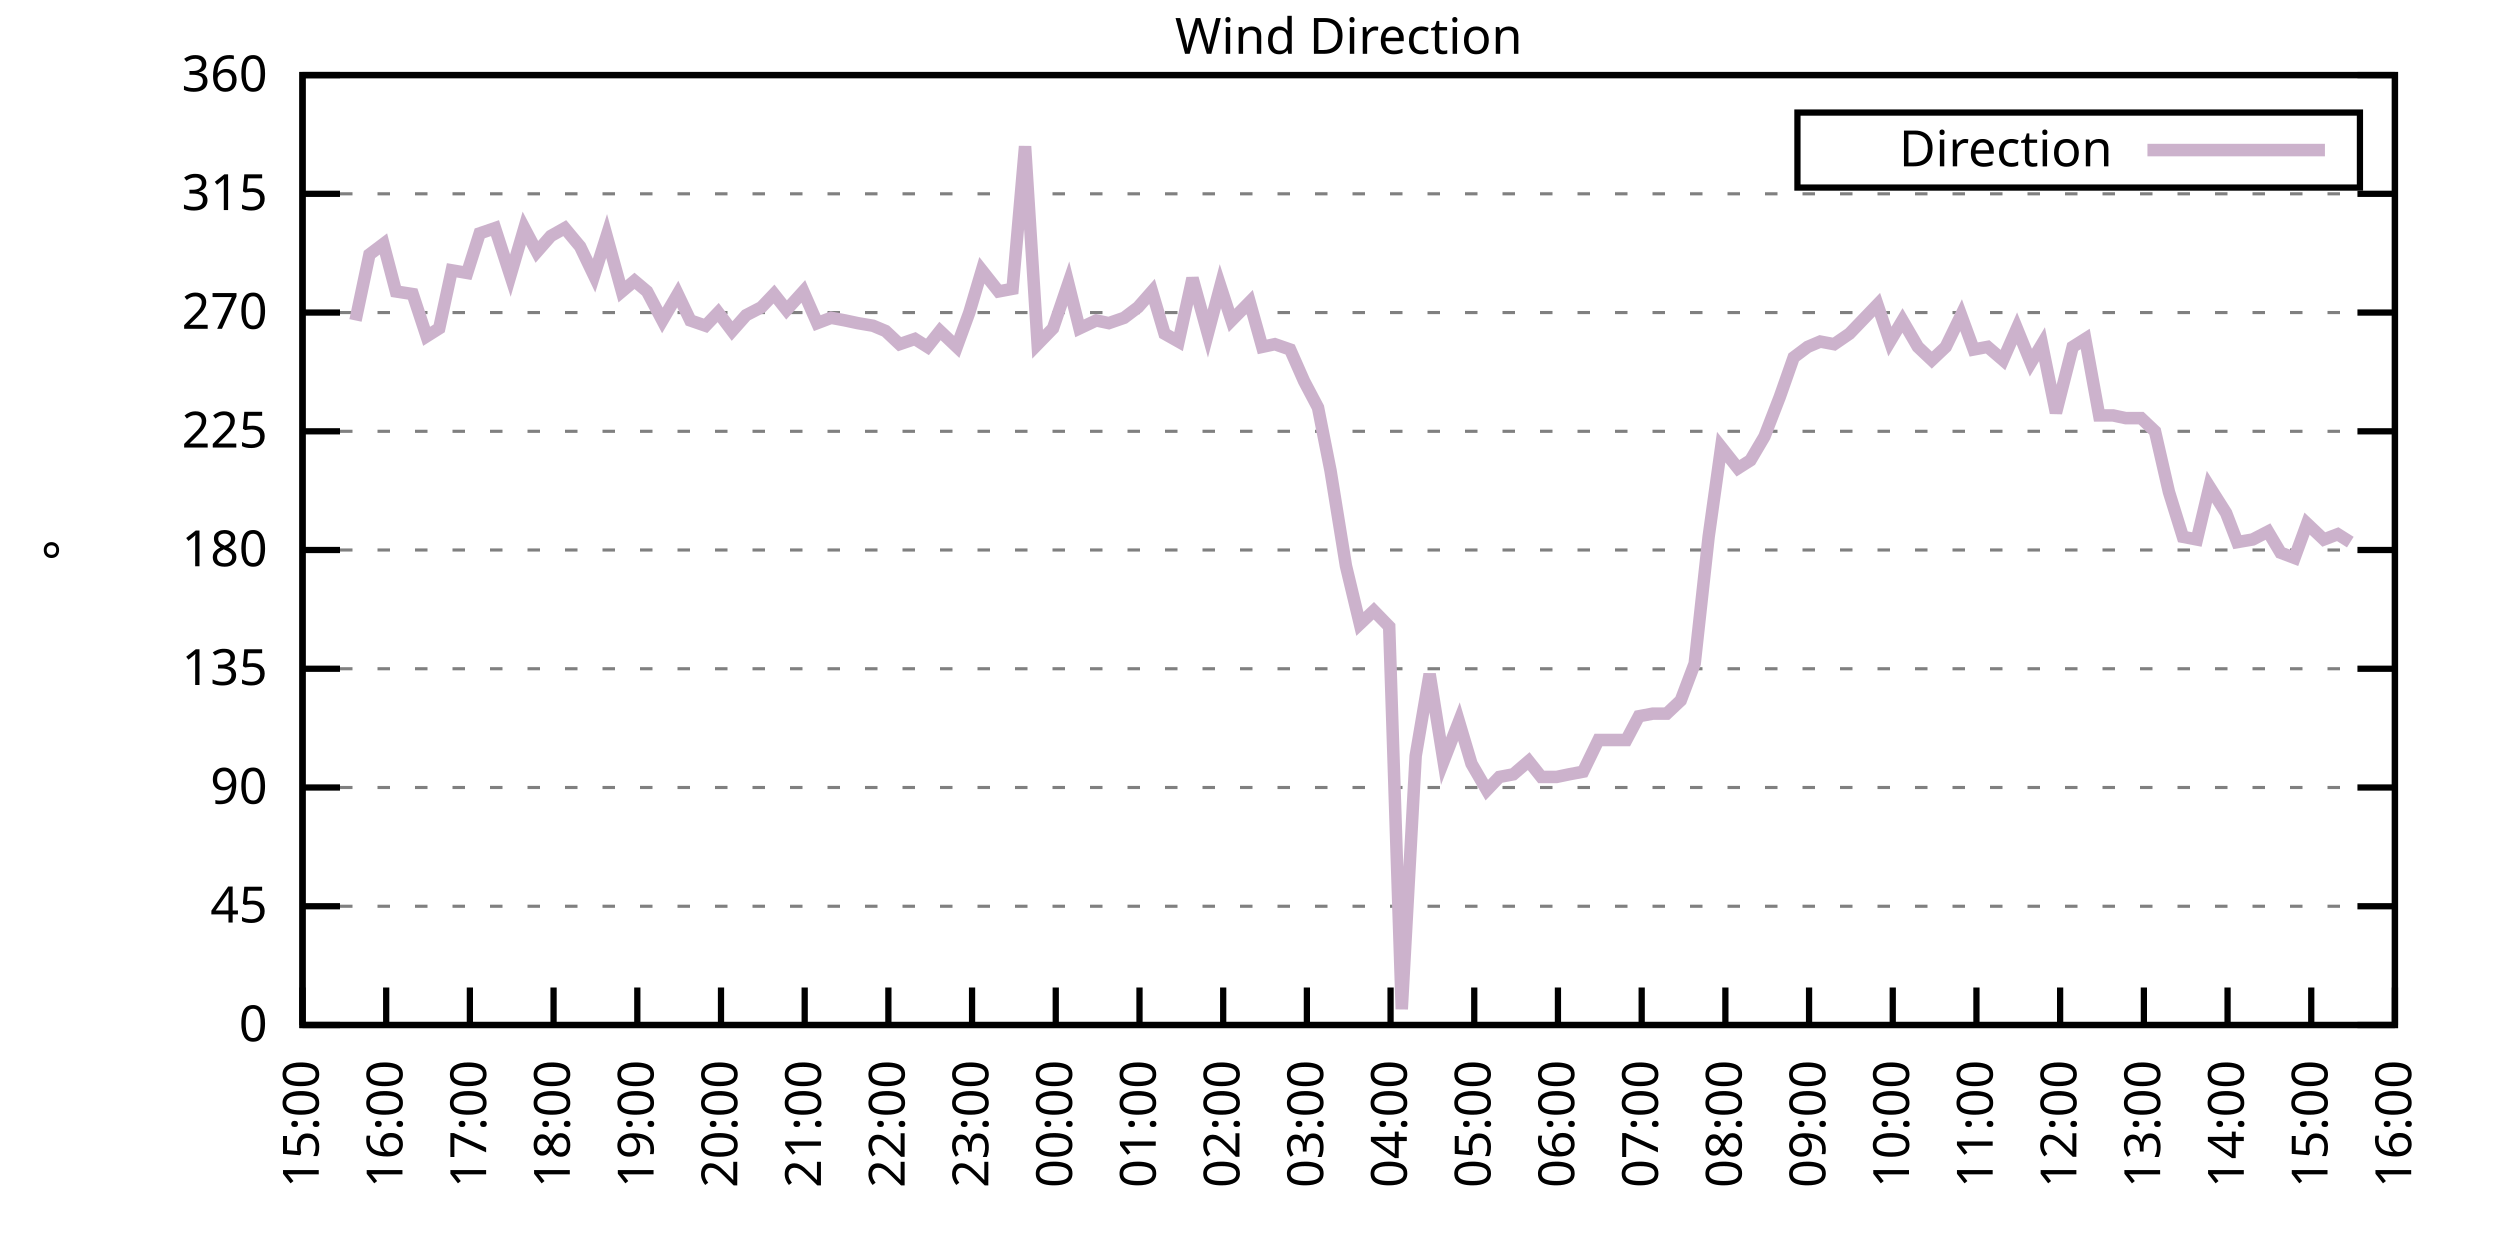
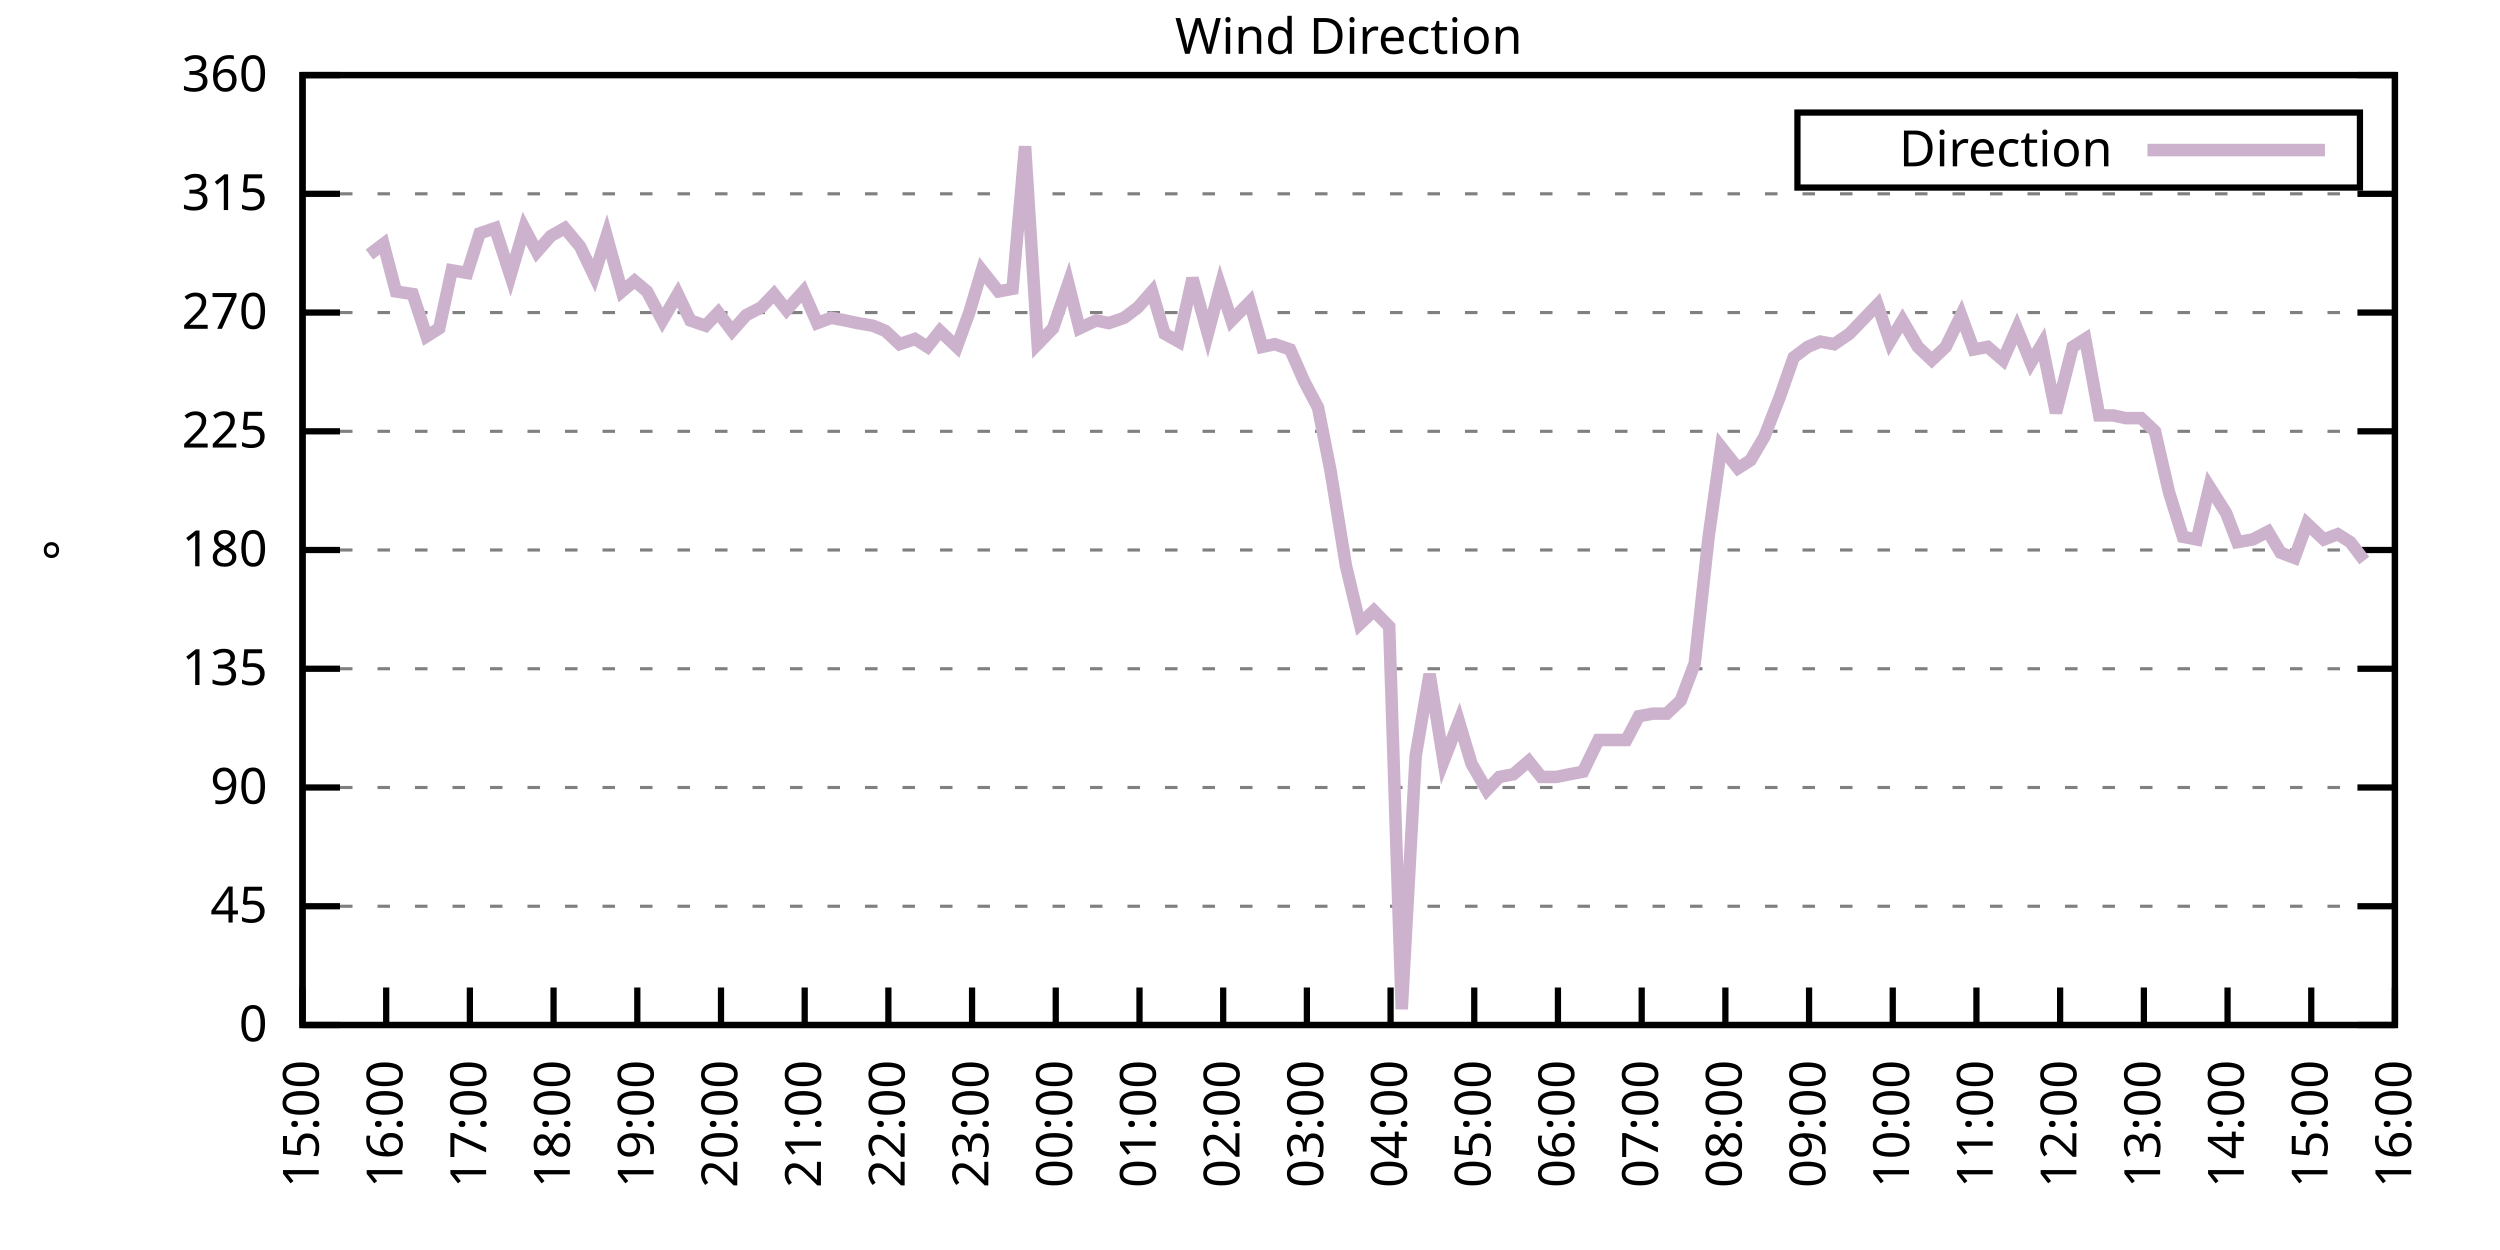
<svg xmlns="http://www.w3.org/2000/svg" xmlns:xlink="http://www.w3.org/1999/xlink" width="400" height="200" viewBox="0 0 400 200">
  <g id="gnuplot_canvas">
    <rect x="0" y="0" width="400" height="200" fill="none" />
    <defs>
      <circle id="gpDot" r="0.5" stroke-width="0.5" stroke="currentColor" />
      <path id="gpPt0" stroke-width="0.333" stroke="currentColor" d="M-1,0 h2 M0,-1 v2" />
      <path id="gpPt1" stroke-width="0.333" stroke="currentColor" d="M-1,-1 L1,1 M1,-1 L-1,1" />
      <path id="gpPt2" stroke-width="0.333" stroke="currentColor" d="M-1,0 L1,0 M0,-1 L0,1 M-1,-1 L1,1 M-1,1 L1,-1" />
      <rect id="gpPt3" stroke-width="0.333" stroke="currentColor" x="-1" y="-1" width="2" height="2" />
      <rect id="gpPt4" stroke-width="0.333" stroke="currentColor" fill="currentColor" x="-1" y="-1" width="2" height="2" />
      <circle id="gpPt5" stroke-width="0.333" stroke="currentColor" cx="0" cy="0" r="1" />
      <use xlink:href="#gpPt5" id="gpPt6" fill="currentColor" stroke="none" />
      <path id="gpPt7" stroke-width="0.333" stroke="currentColor" d="M0,-1.33 L-1.33,0.67 L1.33,0.67 z" />
      <use xlink:href="#gpPt7" id="gpPt8" fill="currentColor" stroke="none" />
      <use xlink:href="#gpPt7" id="gpPt9" stroke="currentColor" transform="rotate(180)" />
      <use xlink:href="#gpPt9" id="gpPt10" fill="currentColor" stroke="none" />
      <use xlink:href="#gpPt3" id="gpPt11" stroke="currentColor" transform="rotate(45)" />
      <use xlink:href="#gpPt11" id="gpPt12" fill="currentColor" stroke="none" />
      <path id="gpPt13" stroke-width="0.333" stroke="currentColor" d="M0,1.330 L1.265,0.411 L0.782,-1.067 L-0.782,-1.076 L-1.265,0.411 z" />
      <use xlink:href="#gpPt13" id="gpPt14" fill="currentColor" stroke="none" />
      <filter id="textbox" filterUnits="objectBoundingBox" x="0" y="0" height="1" width="1">
        <feFlood flood-color="white" flood-opacity="1" result="bgnd" />
        <feComposite in="SourceGraphic" in2="bgnd" operator="atop" />
      </filter>
      <filter id="greybox" filterUnits="objectBoundingBox" x="0" y="0" height="1" width="1">
        <feFlood flood-color="lightgrey" flood-opacity="1" result="grey" />
        <feComposite in="SourceGraphic" in2="grey" operator="atop" />
      </filter>
    </defs>
    <g fill="none" color="white" stroke="currentColor" stroke-width="1.00" stroke-linecap="butt" stroke-linejoin="miter">
</g>
    <g fill="none" color="black" stroke="currentColor" stroke-width="1.00" stroke-linecap="butt" stroke-linejoin="miter">
      <g stroke="none" shape-rendering="crispEdges">
        <polygon fill="rgb(255, 255, 255)" points="48.40,164.00 383.18,164.00 383.18,12.02 48.40,12.02 " />
      </g>
    </g>
    <g fill="none" color="black" stroke="currentColor" stroke-width="1.00" stroke-linecap="butt" stroke-linejoin="miter">
</g>
    <g fill="none" color="black" stroke="black" stroke-width="0.50" stroke-linecap="butt" stroke-linejoin="miter">
</g>
    <g fill="none" color="gray" stroke="currentColor" stroke-width="0.50" stroke-linecap="butt" stroke-linejoin="miter">
      <path stroke="gray" stroke-dasharray="2,4" class="gridline" d="M48.40,164.00 L383.19,164.00  " />
    </g>
    <g fill="none" color="gray" stroke="gray" stroke-width="1.00" stroke-linecap="butt" stroke-linejoin="miter">
</g>
    <g fill="none" color="black" stroke="currentColor" stroke-width="1.00" stroke-linecap="butt" stroke-linejoin="miter">
      <path stroke="black" d="M48.40,164.00 L54.40,164.00 M383.19,164.00 L377.19,164.00  " />
      <g transform="translate(42.80,166.60)" stroke="none" fill="black" font-family="Sans" font-size="8.00" text-anchor="end">
        <text>
          <tspan font-family="Sans"> 0</tspan>
        </text>
      </g>
    </g>
    <g fill="none" color="black" stroke="currentColor" stroke-width="1.00" stroke-linecap="butt" stroke-linejoin="miter">
</g>
    <g fill="none" color="black" stroke="black" stroke-width="0.50" stroke-linecap="butt" stroke-linejoin="miter">
</g>
    <g fill="none" color="gray" stroke="currentColor" stroke-width="0.50" stroke-linecap="butt" stroke-linejoin="miter">
      <path stroke="gray" stroke-dasharray="2,4" class="gridline" d="M48.40,145.00 L383.19,145.00  " />
    </g>
    <g fill="none" color="gray" stroke="gray" stroke-width="1.00" stroke-linecap="butt" stroke-linejoin="miter">
</g>
    <g fill="none" color="black" stroke="currentColor" stroke-width="1.00" stroke-linecap="butt" stroke-linejoin="miter">
      <path stroke="black" d="M48.40,145.00 L54.40,145.00 M383.19,145.00 L377.19,145.00  " />
      <g transform="translate(42.80,147.60)" stroke="none" fill="black" font-family="Sans" font-size="8.00" text-anchor="end">
        <text>
          <tspan font-family="Sans"> 45</tspan>
        </text>
      </g>
    </g>
    <g fill="none" color="black" stroke="currentColor" stroke-width="1.00" stroke-linecap="butt" stroke-linejoin="miter">
</g>
    <g fill="none" color="black" stroke="black" stroke-width="0.50" stroke-linecap="butt" stroke-linejoin="miter">
</g>
    <g fill="none" color="gray" stroke="currentColor" stroke-width="0.50" stroke-linecap="butt" stroke-linejoin="miter">
      <path stroke="gray" stroke-dasharray="2,4" class="gridline" d="M48.40,126.00 L383.19,126.00  " />
    </g>
    <g fill="none" color="gray" stroke="gray" stroke-width="1.00" stroke-linecap="butt" stroke-linejoin="miter">
</g>
    <g fill="none" color="black" stroke="currentColor" stroke-width="1.00" stroke-linecap="butt" stroke-linejoin="miter">
      <path stroke="black" d="M48.40,126.00 L54.40,126.00 M383.19,126.00 L377.19,126.00  " />
      <g transform="translate(42.80,128.60)" stroke="none" fill="black" font-family="Sans" font-size="8.00" text-anchor="end">
        <text>
          <tspan font-family="Sans"> 90</tspan>
        </text>
      </g>
    </g>
    <g fill="none" color="black" stroke="currentColor" stroke-width="1.00" stroke-linecap="butt" stroke-linejoin="miter">
</g>
    <g fill="none" color="black" stroke="black" stroke-width="0.50" stroke-linecap="butt" stroke-linejoin="miter">
</g>
    <g fill="none" color="gray" stroke="currentColor" stroke-width="0.50" stroke-linecap="butt" stroke-linejoin="miter">
      <path stroke="gray" stroke-dasharray="2,4" class="gridline" d="M48.40,107.00 L383.19,107.00  " />
    </g>
    <g fill="none" color="gray" stroke="gray" stroke-width="1.00" stroke-linecap="butt" stroke-linejoin="miter">
</g>
    <g fill="none" color="black" stroke="currentColor" stroke-width="1.00" stroke-linecap="butt" stroke-linejoin="miter">
      <path stroke="black" d="M48.40,107.00 L54.40,107.00 M383.19,107.00 L377.19,107.00  " />
      <g transform="translate(42.80,109.60)" stroke="none" fill="black" font-family="Sans" font-size="8.00" text-anchor="end">
        <text>
          <tspan font-family="Sans"> 135</tspan>
        </text>
      </g>
    </g>
    <g fill="none" color="black" stroke="currentColor" stroke-width="1.00" stroke-linecap="butt" stroke-linejoin="miter">
</g>
    <g fill="none" color="black" stroke="black" stroke-width="0.50" stroke-linecap="butt" stroke-linejoin="miter">
</g>
    <g fill="none" color="gray" stroke="currentColor" stroke-width="0.50" stroke-linecap="butt" stroke-linejoin="miter">
      <path stroke="gray" stroke-dasharray="2,4" class="gridline" d="M48.40,88.00 L383.19,88.00  " />
    </g>
    <g fill="none" color="gray" stroke="gray" stroke-width="1.00" stroke-linecap="butt" stroke-linejoin="miter">
</g>
    <g fill="none" color="black" stroke="currentColor" stroke-width="1.00" stroke-linecap="butt" stroke-linejoin="miter">
      <path stroke="black" d="M48.40,88.00 L54.40,88.00 M383.19,88.00 L377.19,88.00  " />
      <g transform="translate(42.80,90.60)" stroke="none" fill="black" font-family="Sans" font-size="8.00" text-anchor="end">
        <text>
          <tspan font-family="Sans"> 180</tspan>
        </text>
      </g>
    </g>
    <g fill="none" color="black" stroke="currentColor" stroke-width="1.00" stroke-linecap="butt" stroke-linejoin="miter">
</g>
    <g fill="none" color="black" stroke="black" stroke-width="0.50" stroke-linecap="butt" stroke-linejoin="miter">
</g>
    <g fill="none" color="gray" stroke="currentColor" stroke-width="0.50" stroke-linecap="butt" stroke-linejoin="miter">
      <path stroke="gray" stroke-dasharray="2,4" class="gridline" d="M48.40,69.01 L383.19,69.01  " />
    </g>
    <g fill="none" color="gray" stroke="gray" stroke-width="1.00" stroke-linecap="butt" stroke-linejoin="miter">
</g>
    <g fill="none" color="black" stroke="currentColor" stroke-width="1.00" stroke-linecap="butt" stroke-linejoin="miter">
      <path stroke="black" d="M48.40,69.01 L54.40,69.01 M383.19,69.01 L377.19,69.01  " />
      <g transform="translate(42.80,71.61)" stroke="none" fill="black" font-family="Sans" font-size="8.00" text-anchor="end">
        <text>
          <tspan font-family="Sans"> 225</tspan>
        </text>
      </g>
    </g>
    <g fill="none" color="black" stroke="currentColor" stroke-width="1.00" stroke-linecap="butt" stroke-linejoin="miter">
</g>
    <g fill="none" color="black" stroke="black" stroke-width="0.50" stroke-linecap="butt" stroke-linejoin="miter">
</g>
    <g fill="none" color="gray" stroke="currentColor" stroke-width="0.50" stroke-linecap="butt" stroke-linejoin="miter">
      <path stroke="gray" stroke-dasharray="2,4" class="gridline" d="M48.40,50.01 L383.19,50.01  " />
    </g>
    <g fill="none" color="gray" stroke="gray" stroke-width="1.00" stroke-linecap="butt" stroke-linejoin="miter">
</g>
    <g fill="none" color="black" stroke="currentColor" stroke-width="1.00" stroke-linecap="butt" stroke-linejoin="miter">
      <path stroke="black" d="M48.40,50.01 L54.40,50.01 M383.19,50.01 L377.19,50.01  " />
      <g transform="translate(42.80,52.61)" stroke="none" fill="black" font-family="Sans" font-size="8.00" text-anchor="end">
        <text>
          <tspan font-family="Sans"> 270</tspan>
        </text>
      </g>
    </g>
    <g fill="none" color="black" stroke="currentColor" stroke-width="1.00" stroke-linecap="butt" stroke-linejoin="miter">
</g>
    <g fill="none" color="black" stroke="black" stroke-width="0.50" stroke-linecap="butt" stroke-linejoin="miter">
</g>
    <g fill="none" color="gray" stroke="currentColor" stroke-width="0.50" stroke-linecap="butt" stroke-linejoin="miter">
      <path stroke="gray" stroke-dasharray="2,4" class="gridline" d="M48.40,31.01 L383.19,31.01  " />
    </g>
    <g fill="none" color="gray" stroke="gray" stroke-width="1.00" stroke-linecap="butt" stroke-linejoin="miter">
</g>
    <g fill="none" color="black" stroke="currentColor" stroke-width="1.00" stroke-linecap="butt" stroke-linejoin="miter">
      <path stroke="black" d="M48.40,31.01 L54.40,31.01 M383.19,31.01 L377.19,31.01  " />
      <g transform="translate(42.80,33.61)" stroke="none" fill="black" font-family="Sans" font-size="8.00" text-anchor="end">
        <text>
          <tspan font-family="Sans"> 315</tspan>
        </text>
      </g>
    </g>
    <g fill="none" color="black" stroke="currentColor" stroke-width="1.00" stroke-linecap="butt" stroke-linejoin="miter">
</g>
    <g fill="none" color="black" stroke="black" stroke-width="0.50" stroke-linecap="butt" stroke-linejoin="miter">
</g>
    <g fill="none" color="gray" stroke="currentColor" stroke-width="0.50" stroke-linecap="butt" stroke-linejoin="miter">
      <path stroke="gray" stroke-dasharray="2,4" class="gridline" d="M48.40,12.01 L383.19,12.01  " />
    </g>
    <g fill="none" color="gray" stroke="gray" stroke-width="1.00" stroke-linecap="butt" stroke-linejoin="miter">
</g>
    <g fill="none" color="black" stroke="currentColor" stroke-width="1.00" stroke-linecap="butt" stroke-linejoin="miter">
      <path stroke="black" d="M48.40,12.01 L54.40,12.01 M383.19,12.01 L377.19,12.01  " />
      <g transform="translate(42.80,14.61)" stroke="none" fill="black" font-family="Sans" font-size="8.00" text-anchor="end">
        <text>
          <tspan font-family="Sans"> 360</tspan>
        </text>
      </g>
    </g>
    <g fill="none" color="black" stroke="currentColor" stroke-width="1.00" stroke-linecap="butt" stroke-linejoin="miter">
      <path stroke="black" d="M48.40,164.00 L48.40,158.00  " />
      <g transform="translate(51.00,169.60) rotate(270.00)" stroke="none" fill="black" font-family="Sans" font-size="8.00" text-anchor="end">
        <text>
          <tspan font-family="Sans">15:00</tspan>
        </text>
      </g>
    </g>
    <g fill="none" color="black" stroke="currentColor" stroke-width="1.00" stroke-linecap="butt" stroke-linejoin="miter">
      <path stroke="black" d="M61.79,164.00 L61.79,158.00  " />
      <g transform="translate(64.39,169.60) rotate(270.00)" stroke="none" fill="black" font-family="Sans" font-size="8.00" text-anchor="end">
        <text>
          <tspan font-family="Sans">16:00</tspan>
        </text>
      </g>
    </g>
    <g fill="none" color="black" stroke="currentColor" stroke-width="1.00" stroke-linecap="butt" stroke-linejoin="miter">
      <path stroke="black" d="M75.18,164.00 L75.18,158.00  " />
      <g transform="translate(77.78,169.60) rotate(270.00)" stroke="none" fill="black" font-family="Sans" font-size="8.00" text-anchor="end">
        <text>
          <tspan font-family="Sans">17:00</tspan>
        </text>
      </g>
    </g>
    <g fill="none" color="black" stroke="currentColor" stroke-width="1.00" stroke-linecap="butt" stroke-linejoin="miter">
      <path stroke="black" d="M88.57,164.00 L88.57,158.00  " />
      <g transform="translate(91.17,169.60) rotate(270.00)" stroke="none" fill="black" font-family="Sans" font-size="8.00" text-anchor="end">
        <text>
          <tspan font-family="Sans">18:00</tspan>
        </text>
      </g>
    </g>
    <g fill="none" color="black" stroke="currentColor" stroke-width="1.00" stroke-linecap="butt" stroke-linejoin="miter">
      <path stroke="black" d="M101.97,164.00 L101.97,158.00  " />
      <g transform="translate(104.57,169.60) rotate(270.00)" stroke="none" fill="black" font-family="Sans" font-size="8.00" text-anchor="end">
        <text>
          <tspan font-family="Sans">19:00</tspan>
        </text>
      </g>
    </g>
    <g fill="none" color="black" stroke="currentColor" stroke-width="1.00" stroke-linecap="butt" stroke-linejoin="miter">
      <path stroke="black" d="M115.36,164.00 L115.36,158.00  " />
      <g transform="translate(117.96,169.60) rotate(270.00)" stroke="none" fill="black" font-family="Sans" font-size="8.00" text-anchor="end">
        <text>
          <tspan font-family="Sans">20:00</tspan>
        </text>
      </g>
    </g>
    <g fill="none" color="black" stroke="currentColor" stroke-width="1.00" stroke-linecap="butt" stroke-linejoin="miter">
      <path stroke="black" d="M128.75,164.00 L128.75,158.00  " />
      <g transform="translate(131.35,169.60) rotate(270.00)" stroke="none" fill="black" font-family="Sans" font-size="8.00" text-anchor="end">
        <text>
          <tspan font-family="Sans">21:00</tspan>
        </text>
      </g>
    </g>
    <g fill="none" color="black" stroke="currentColor" stroke-width="1.00" stroke-linecap="butt" stroke-linejoin="miter">
      <path stroke="black" d="M142.14,164.00 L142.14,158.00  " />
      <g transform="translate(144.74,169.60) rotate(270.00)" stroke="none" fill="black" font-family="Sans" font-size="8.00" text-anchor="end">
        <text>
          <tspan font-family="Sans">22:00</tspan>
        </text>
      </g>
    </g>
    <g fill="none" color="black" stroke="currentColor" stroke-width="1.00" stroke-linecap="butt" stroke-linejoin="miter">
      <path stroke="black" d="M155.53,164.00 L155.53,158.00  " />
      <g transform="translate(158.13,169.60) rotate(270.00)" stroke="none" fill="black" font-family="Sans" font-size="8.00" text-anchor="end">
        <text>
          <tspan font-family="Sans">23:00</tspan>
        </text>
      </g>
    </g>
    <g fill="none" color="black" stroke="currentColor" stroke-width="1.00" stroke-linecap="butt" stroke-linejoin="miter">
      <path stroke="black" d="M168.92,164.00 L168.92,158.00  " />
      <g transform="translate(171.52,169.60) rotate(270.00)" stroke="none" fill="black" font-family="Sans" font-size="8.00" text-anchor="end">
        <text>
          <tspan font-family="Sans">00:00</tspan>
        </text>
      </g>
    </g>
    <g fill="none" color="black" stroke="currentColor" stroke-width="1.00" stroke-linecap="butt" stroke-linejoin="miter">
      <path stroke="black" d="M182.32,164.00 L182.32,158.00  " />
      <g transform="translate(184.92,169.60) rotate(270.00)" stroke="none" fill="black" font-family="Sans" font-size="8.00" text-anchor="end">
        <text>
          <tspan font-family="Sans">01:00</tspan>
        </text>
      </g>
    </g>
    <g fill="none" color="black" stroke="currentColor" stroke-width="1.00" stroke-linecap="butt" stroke-linejoin="miter">
      <path stroke="black" d="M195.71,164.00 L195.71,158.00  " />
      <g transform="translate(198.31,169.60) rotate(270.00)" stroke="none" fill="black" font-family="Sans" font-size="8.00" text-anchor="end">
        <text>
          <tspan font-family="Sans">02:00</tspan>
        </text>
      </g>
    </g>
    <g fill="none" color="black" stroke="currentColor" stroke-width="1.00" stroke-linecap="butt" stroke-linejoin="miter">
      <path stroke="black" d="M209.10,164.00 L209.10,158.00  " />
      <g transform="translate(211.70,169.60) rotate(270.00)" stroke="none" fill="black" font-family="Sans" font-size="8.00" text-anchor="end">
        <text>
          <tspan font-family="Sans">03:00</tspan>
        </text>
      </g>
    </g>
    <g fill="none" color="black" stroke="currentColor" stroke-width="1.00" stroke-linecap="butt" stroke-linejoin="miter">
      <path stroke="black" d="M222.49,164.00 L222.49,158.00  " />
      <g transform="translate(225.09,169.60) rotate(270.00)" stroke="none" fill="black" font-family="Sans" font-size="8.00" text-anchor="end">
        <text>
          <tspan font-family="Sans">04:00</tspan>
        </text>
      </g>
    </g>
    <g fill="none" color="black" stroke="currentColor" stroke-width="1.00" stroke-linecap="butt" stroke-linejoin="miter">
      <path stroke="black" d="M235.88,164.00 L235.88,158.00  " />
      <g transform="translate(238.48,169.60) rotate(270.00)" stroke="none" fill="black" font-family="Sans" font-size="8.00" text-anchor="end">
        <text>
          <tspan font-family="Sans">05:00</tspan>
        </text>
      </g>
    </g>
    <g fill="none" color="black" stroke="currentColor" stroke-width="1.00" stroke-linecap="butt" stroke-linejoin="miter">
      <path stroke="black" d="M249.27,164.00 L249.27,158.00  " />
      <g transform="translate(251.87,169.60) rotate(270.00)" stroke="none" fill="black" font-family="Sans" font-size="8.00" text-anchor="end">
        <text>
          <tspan font-family="Sans">06:00</tspan>
        </text>
      </g>
    </g>
    <g fill="none" color="black" stroke="currentColor" stroke-width="1.00" stroke-linecap="butt" stroke-linejoin="miter">
      <path stroke="black" d="M262.67,164.00 L262.67,158.00  " />
      <g transform="translate(265.27,169.60) rotate(270.00)" stroke="none" fill="black" font-family="Sans" font-size="8.00" text-anchor="end">
        <text>
          <tspan font-family="Sans">07:00</tspan>
        </text>
      </g>
    </g>
    <g fill="none" color="black" stroke="currentColor" stroke-width="1.00" stroke-linecap="butt" stroke-linejoin="miter">
      <path stroke="black" d="M276.06,164.00 L276.06,158.00  " />
      <g transform="translate(278.66,169.60) rotate(270.00)" stroke="none" fill="black" font-family="Sans" font-size="8.00" text-anchor="end">
        <text>
          <tspan font-family="Sans">08:00</tspan>
        </text>
      </g>
    </g>
    <g fill="none" color="black" stroke="currentColor" stroke-width="1.00" stroke-linecap="butt" stroke-linejoin="miter">
      <path stroke="black" d="M289.45,164.00 L289.45,158.00  " />
      <g transform="translate(292.05,169.60) rotate(270.00)" stroke="none" fill="black" font-family="Sans" font-size="8.00" text-anchor="end">
        <text>
          <tspan font-family="Sans">09:00</tspan>
        </text>
      </g>
    </g>
    <g fill="none" color="black" stroke="currentColor" stroke-width="1.00" stroke-linecap="butt" stroke-linejoin="miter">
      <path stroke="black" d="M302.84,164.00 L302.84,158.00  " />
      <g transform="translate(305.44,169.60) rotate(270.00)" stroke="none" fill="black" font-family="Sans" font-size="8.00" text-anchor="end">
        <text>
          <tspan font-family="Sans">10:00</tspan>
        </text>
      </g>
    </g>
    <g fill="none" color="black" stroke="currentColor" stroke-width="1.00" stroke-linecap="butt" stroke-linejoin="miter">
      <path stroke="black" d="M316.23,164.00 L316.23,158.00  " />
      <g transform="translate(318.83,169.60) rotate(270.00)" stroke="none" fill="black" font-family="Sans" font-size="8.00" text-anchor="end">
        <text>
          <tspan font-family="Sans">11:00</tspan>
        </text>
      </g>
    </g>
    <g fill="none" color="black" stroke="currentColor" stroke-width="1.00" stroke-linecap="butt" stroke-linejoin="miter">
      <path stroke="black" d="M329.62,164.00 L329.62,158.00  " />
      <g transform="translate(332.22,169.60) rotate(270.00)" stroke="none" fill="black" font-family="Sans" font-size="8.00" text-anchor="end">
        <text>
          <tspan font-family="Sans">12:00</tspan>
        </text>
      </g>
    </g>
    <g fill="none" color="black" stroke="currentColor" stroke-width="1.00" stroke-linecap="butt" stroke-linejoin="miter">
      <path stroke="black" d="M343.02,164.00 L343.02,158.00  " />
      <g transform="translate(345.62,169.60) rotate(270.00)" stroke="none" fill="black" font-family="Sans" font-size="8.00" text-anchor="end">
        <text>
          <tspan font-family="Sans">13:00</tspan>
        </text>
      </g>
    </g>
    <g fill="none" color="black" stroke="currentColor" stroke-width="1.00" stroke-linecap="butt" stroke-linejoin="miter">
      <path stroke="black" d="M356.41,164.00 L356.41,158.00  " />
      <g transform="translate(359.01,169.60) rotate(270.00)" stroke="none" fill="black" font-family="Sans" font-size="8.00" text-anchor="end">
        <text>
          <tspan font-family="Sans">14:00</tspan>
        </text>
      </g>
    </g>
    <g fill="none" color="black" stroke="currentColor" stroke-width="1.00" stroke-linecap="butt" stroke-linejoin="miter">
      <path stroke="black" d="M369.80,164.00 L369.80,158.00  " />
      <g transform="translate(372.40,169.60) rotate(270.00)" stroke="none" fill="black" font-family="Sans" font-size="8.00" text-anchor="end">
        <text>
          <tspan font-family="Sans">15:00</tspan>
        </text>
      </g>
    </g>
    <g fill="none" color="black" stroke="currentColor" stroke-width="1.00" stroke-linecap="butt" stroke-linejoin="miter">
      <path stroke="black" d="M383.19,164.00 L383.19,158.00  " />
      <g transform="translate(385.79,169.60) rotate(270.00)" stroke="none" fill="black" font-family="Sans" font-size="8.00" text-anchor="end">
        <text>
          <tspan font-family="Sans">16:00</tspan>
        </text>
      </g>
    </g>
    <g fill="none" color="black" stroke="currentColor" stroke-width="1.00" stroke-linecap="butt" stroke-linejoin="miter">
</g>
    <g fill="none" color="black" stroke="currentColor" stroke-width="1.00" stroke-linecap="butt" stroke-linejoin="miter">
      <path stroke="black" d="M48.40,12.01 L48.40,164.00 L383.19,164.00 L383.19,12.01 L48.40,12.01 Z  " />
    </g>
    <g fill="none" color="black" stroke="currentColor" stroke-width="1.00" stroke-linecap="butt" stroke-linejoin="miter">
</g>
    <g fill="none" color="black" stroke="currentColor" stroke-width="1.00" stroke-linecap="butt" stroke-linejoin="miter">
      <path stroke="black" d="M287.59,30.01 L287.59,18.01 L377.59,18.01 L377.59,30.01 L287.59,30.01 Z  " />
    </g>
    <g id="Wind_direction_plot_1">
      <g fill="none" color="white" stroke="black" stroke-width="2.00" stroke-linecap="butt" stroke-linejoin="miter">
</g>
      <g fill="none" color="black" stroke="currentColor" stroke-width="2.00" stroke-linecap="butt" stroke-linejoin="miter">
        <g transform="translate(337.99,26.61)" stroke="none" fill="black" font-family="Sans" font-size="8.00" text-anchor="end">
          <text>
            <tspan font-family="Sans">Direction</tspan>
          </text>
        </g>
      </g>
      <g fill="none" color="black" stroke="currentColor" stroke-width="2.00" stroke-linecap="butt" stroke-linejoin="miter">
-         <path stroke="rgb(204, 178, 204)" d="M343.59,24.01 L371.99,24.01 M56.88,51.27 L59.11,40.72 L61.35,39.03 L63.35,46.63 L66.03,47.05 L68.26,53.81   L70.27,52.54 L72.28,43.25 L74.74,43.67 L76.75,37.34 L79.20,36.50 L81.66,44.10 L83.89,36.50 L85.90,40.30   L88.13,37.76 L90.36,36.50 L92.82,39.45 L95.05,44.10 L97.06,37.76 L99.51,46.63 L101.52,44.94 L103.53,46.63   L105.98,51.27 L108.44,47.05 L110.45,51.27 L112.90,52.12 L114.91,50.01 L117.14,52.96 L119.38,50.43 L121.83,49.16   L123.84,47.05 L125.85,49.59 L128.53,46.63 L130.76,51.70 L132.99,50.85 L135.22,51.27 L137.23,51.70 L139.69,52.12   L141.69,52.96 L143.93,55.07 L146.38,54.23 L148.39,55.50 L150.40,52.96 L153.08,55.50 L155.09,50.01 L157.10,43.25   L159.77,46.63 L162.01,46.21 L164.01,23.41 L166.02,55.07 L168.48,52.54 L170.93,45.36 L172.72,52.54 L175.40,51.27   L177.41,51.70 L179.86,50.85 L182.09,49.16 L184.32,46.63 L186.33,53.39 L188.57,54.65 L190.80,44.52 L193.25,53.39   L195.26,45.79 L197.05,51.27 L199.95,48.32 L201.96,55.50 L203.97,55.07 L206.42,55.92 L208.65,60.98 L210.88,65.21   L212.89,75.34 L215.35,90.54 L217.58,99.83 L219.81,97.72 L222.27,100.25 L224.28,161.47 L226.51,120.94 L228.74,107.85   L230.97,121.78 L233.43,115.45 L235.44,122.20 L237.89,126.42 L239.90,124.31 L242.13,123.89 L244.59,121.78 L246.60,124.31   L249.05,124.31 L251.06,123.89 L253.29,123.47 L255.75,118.40 L257.76,118.40 L260.21,118.40 L262.22,114.60 L264.45,114.18   L266.68,114.18 L268.92,112.07 L271.15,106.16 L273.38,85.89 L275.39,71.54 L278.07,74.92 L280.07,73.65 L282.31,69.85   L284.76,63.52 L286.99,57.18 L289.23,55.50 L291.23,54.65 L293.47,55.07 L295.92,53.39 L300.39,48.74 L302.39,54.65   L304.40,51.27 L306.86,55.50 L309.09,57.61 L311.32,55.50 L313.78,50.43 L315.79,55.92 L318.02,55.50 L320.47,57.61   L322.70,52.54 L324.94,58.03 L326.72,55.07 L328.95,66.05 L331.63,55.50 L333.64,54.23 L335.87,66.47 L338.10,66.47   L340.11,66.90 L342.57,66.90 L344.80,69.01 L347.03,78.72 L349.26,85.89 L351.50,86.32 L353.51,77.87 L356.18,82.09   L357.97,86.74 L360.42,86.32 L362.88,85.05 L364.89,88.43 L367.12,89.27 L369.13,83.78 L371.81,86.32 L374.04,85.47   L376.05,86.74  " />
+         <path stroke="rgb(204, 178, 204)" d="M343.59,24.01 L371.99,24.01 M59.11,40.72 L61.35,39.03 L63.35,46.63 L66.03,47.05 L68.26,53.81 L70.27,52.54   L72.28,43.25 L74.74,43.67 L76.75,37.34 L79.20,36.50 L81.66,44.10 L83.89,36.50 L85.90,40.30 L88.13,37.76   L90.36,36.50 L92.82,39.45 L95.05,44.10 L97.06,37.76 L99.51,46.63 L101.52,44.94 L103.53,46.63 L105.98,51.27   L108.44,47.05 L110.45,51.27 L112.90,52.12 L114.91,50.01 L117.14,52.96 L119.38,50.43 L121.83,49.16 L123.84,47.05   L125.85,49.59 L128.53,46.63 L130.76,51.70 L132.99,50.85 L135.22,51.27 L137.23,51.70 L139.69,52.12 L141.69,52.96   L143.93,55.07 L146.38,54.23 L148.39,55.50 L150.40,52.96 L153.08,55.50 L155.09,50.01 L157.10,43.25 L159.77,46.63   L162.01,46.21 L164.01,23.41 L166.02,55.07 L168.48,52.54 L170.93,45.36 L172.72,52.54 L175.40,51.27 L177.41,51.70   L179.86,50.85 L182.09,49.16 L184.32,46.63 L186.33,53.39 L188.57,54.65 L190.80,44.52 L193.25,53.39 L195.26,45.79   L197.05,51.27 L199.95,48.32 L201.96,55.50 L203.97,55.07 L206.42,55.92 L208.65,60.98 L210.88,65.21 L212.89,75.34   L215.35,90.54 L217.58,99.83 L219.81,97.72 L222.27,100.25 L224.28,161.47 L226.51,120.94 L228.74,107.85 L230.97,121.78   L233.43,115.45 L235.44,122.20 L237.89,126.42 L239.90,124.31 L242.13,123.89 L244.59,121.78 L246.60,124.31 L249.05,124.31   L251.06,123.89 L253.29,123.47 L255.75,118.40 L257.76,118.40 L260.21,118.40 L262.22,114.60 L264.45,114.18 L266.68,114.18   L268.92,112.07 L271.15,106.16 L273.38,85.89 L275.39,71.54 L278.07,74.92 L280.07,73.65 L282.31,69.85 L284.76,63.52   L286.99,57.18 L289.23,55.50 L291.23,54.65 L293.47,55.07 L295.92,53.39 L300.39,48.74 L302.39,54.65 L304.40,51.27   L306.86,55.50 L309.09,57.61 L311.32,55.50 L313.78,50.43 L315.79,55.92 L318.02,55.50 L320.47,57.61 L322.70,52.54   L324.94,58.03 L326.72,55.07 L328.95,66.05 L331.63,55.50 L333.64,54.23 L335.87,66.47 L338.10,66.47 L340.11,66.90   L342.57,66.90 L344.80,69.01 L347.03,78.72 L349.26,85.89 L351.50,86.32 L353.51,77.87 L356.18,82.09 L357.97,86.74   L360.42,86.32 L362.88,85.05 L364.89,88.43 L367.12,89.27 L369.13,83.78 L371.81,86.32 L374.04,85.47 L376.05,86.74   L378.28,89.69  " />
      </g>
    </g>
    <g fill="none" color="black" stroke="currentColor" stroke-width="2.00" stroke-linecap="butt" stroke-linejoin="miter">
</g>
    <g fill="none" color="black" stroke="black" stroke-width="1.00" stroke-linecap="butt" stroke-linejoin="miter">
</g>
    <g fill="none" color="black" stroke="currentColor" stroke-width="1.00" stroke-linecap="butt" stroke-linejoin="miter">
      <path stroke="black" d="M48.40,12.01 L48.40,164.00 L383.19,164.00 L383.19,12.01 L48.40,12.01 Z  " />
      <g transform="translate(12.80,88.01) rotate(270.00)" stroke="none" fill="black" font-family="Sans" font-size="8.00" text-anchor="middle">
        <text>
          <tspan font-family="Sans">°</tspan>
        </text>
      </g>
    </g>
    <g fill="none" color="black" stroke="currentColor" stroke-width="1.00" stroke-linecap="butt" stroke-linejoin="miter">
</g>
    <g fill="none" color="black" stroke="currentColor" stroke-width="1.00" stroke-linecap="butt" stroke-linejoin="miter">
      <g transform="translate(215.79,8.61)" stroke="none" fill="black" font-family="Sans" font-size="8.00" text-anchor="middle">
        <text>
          <tspan font-family="Sans">Wind Direction</tspan>
        </text>
      </g>
    </g>
    <g fill="none" color="black" stroke="currentColor" stroke-width="1.00" stroke-linecap="butt" stroke-linejoin="miter">
</g>
  </g>
</svg>
